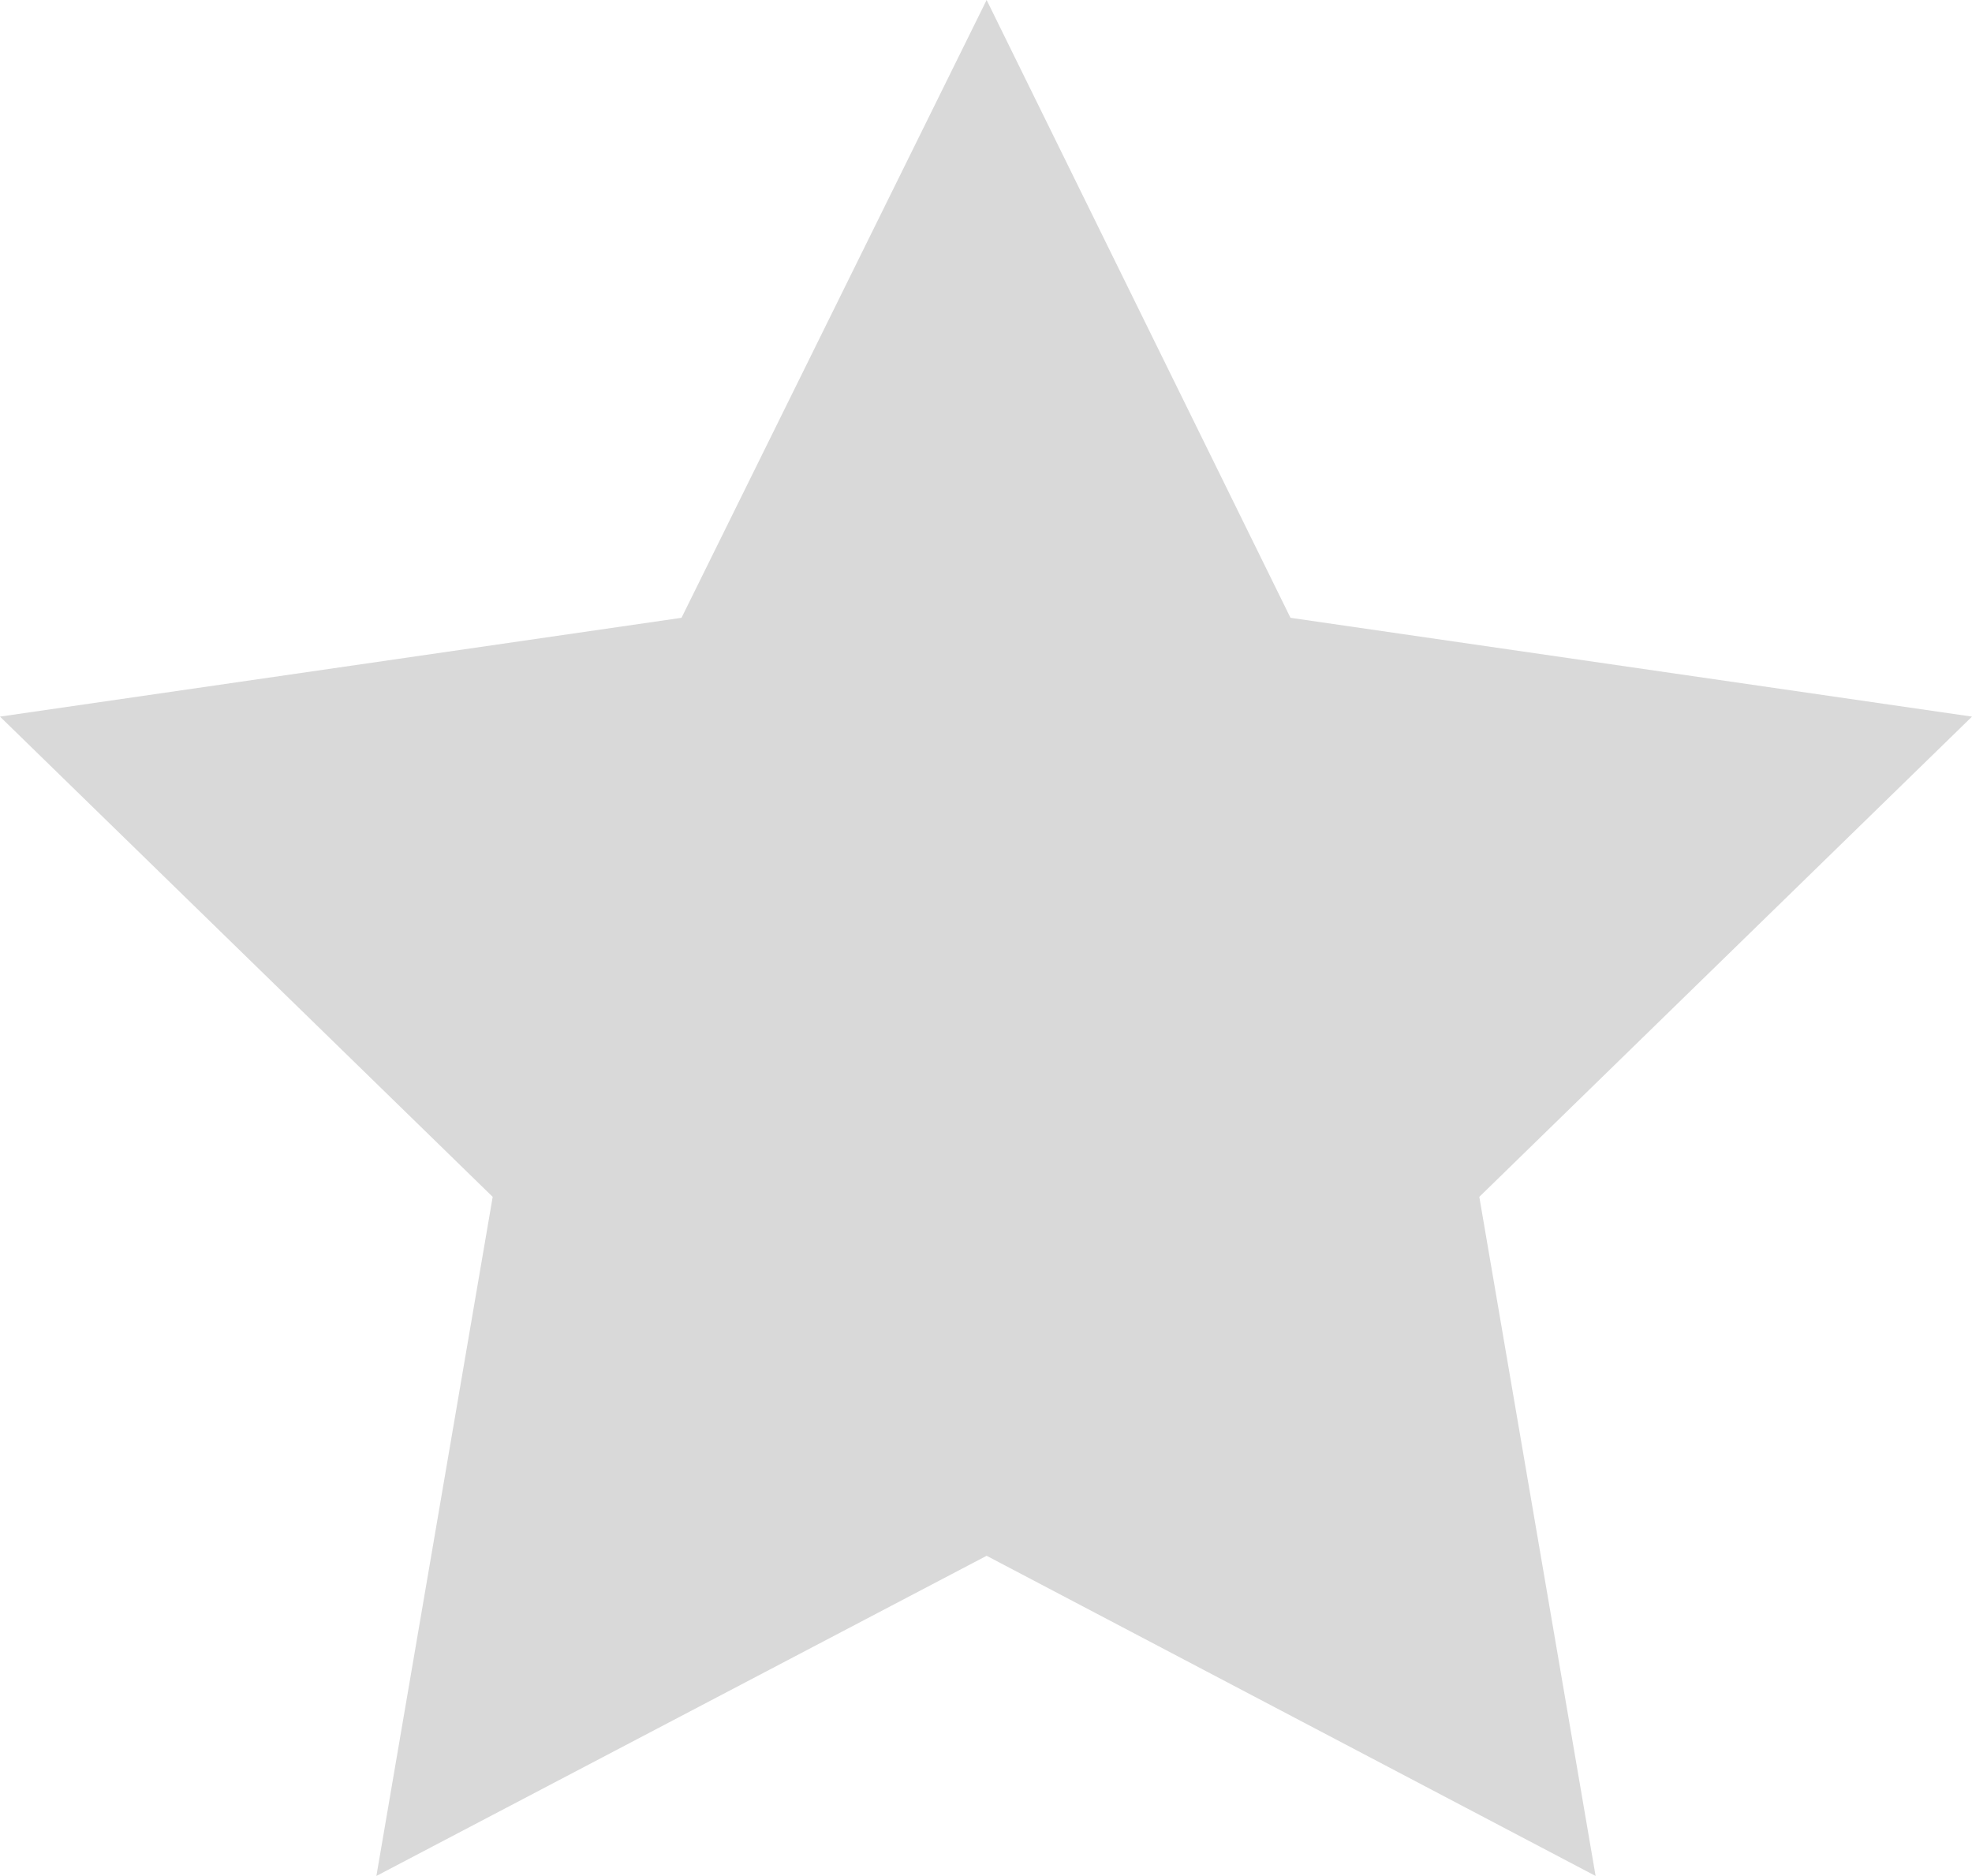
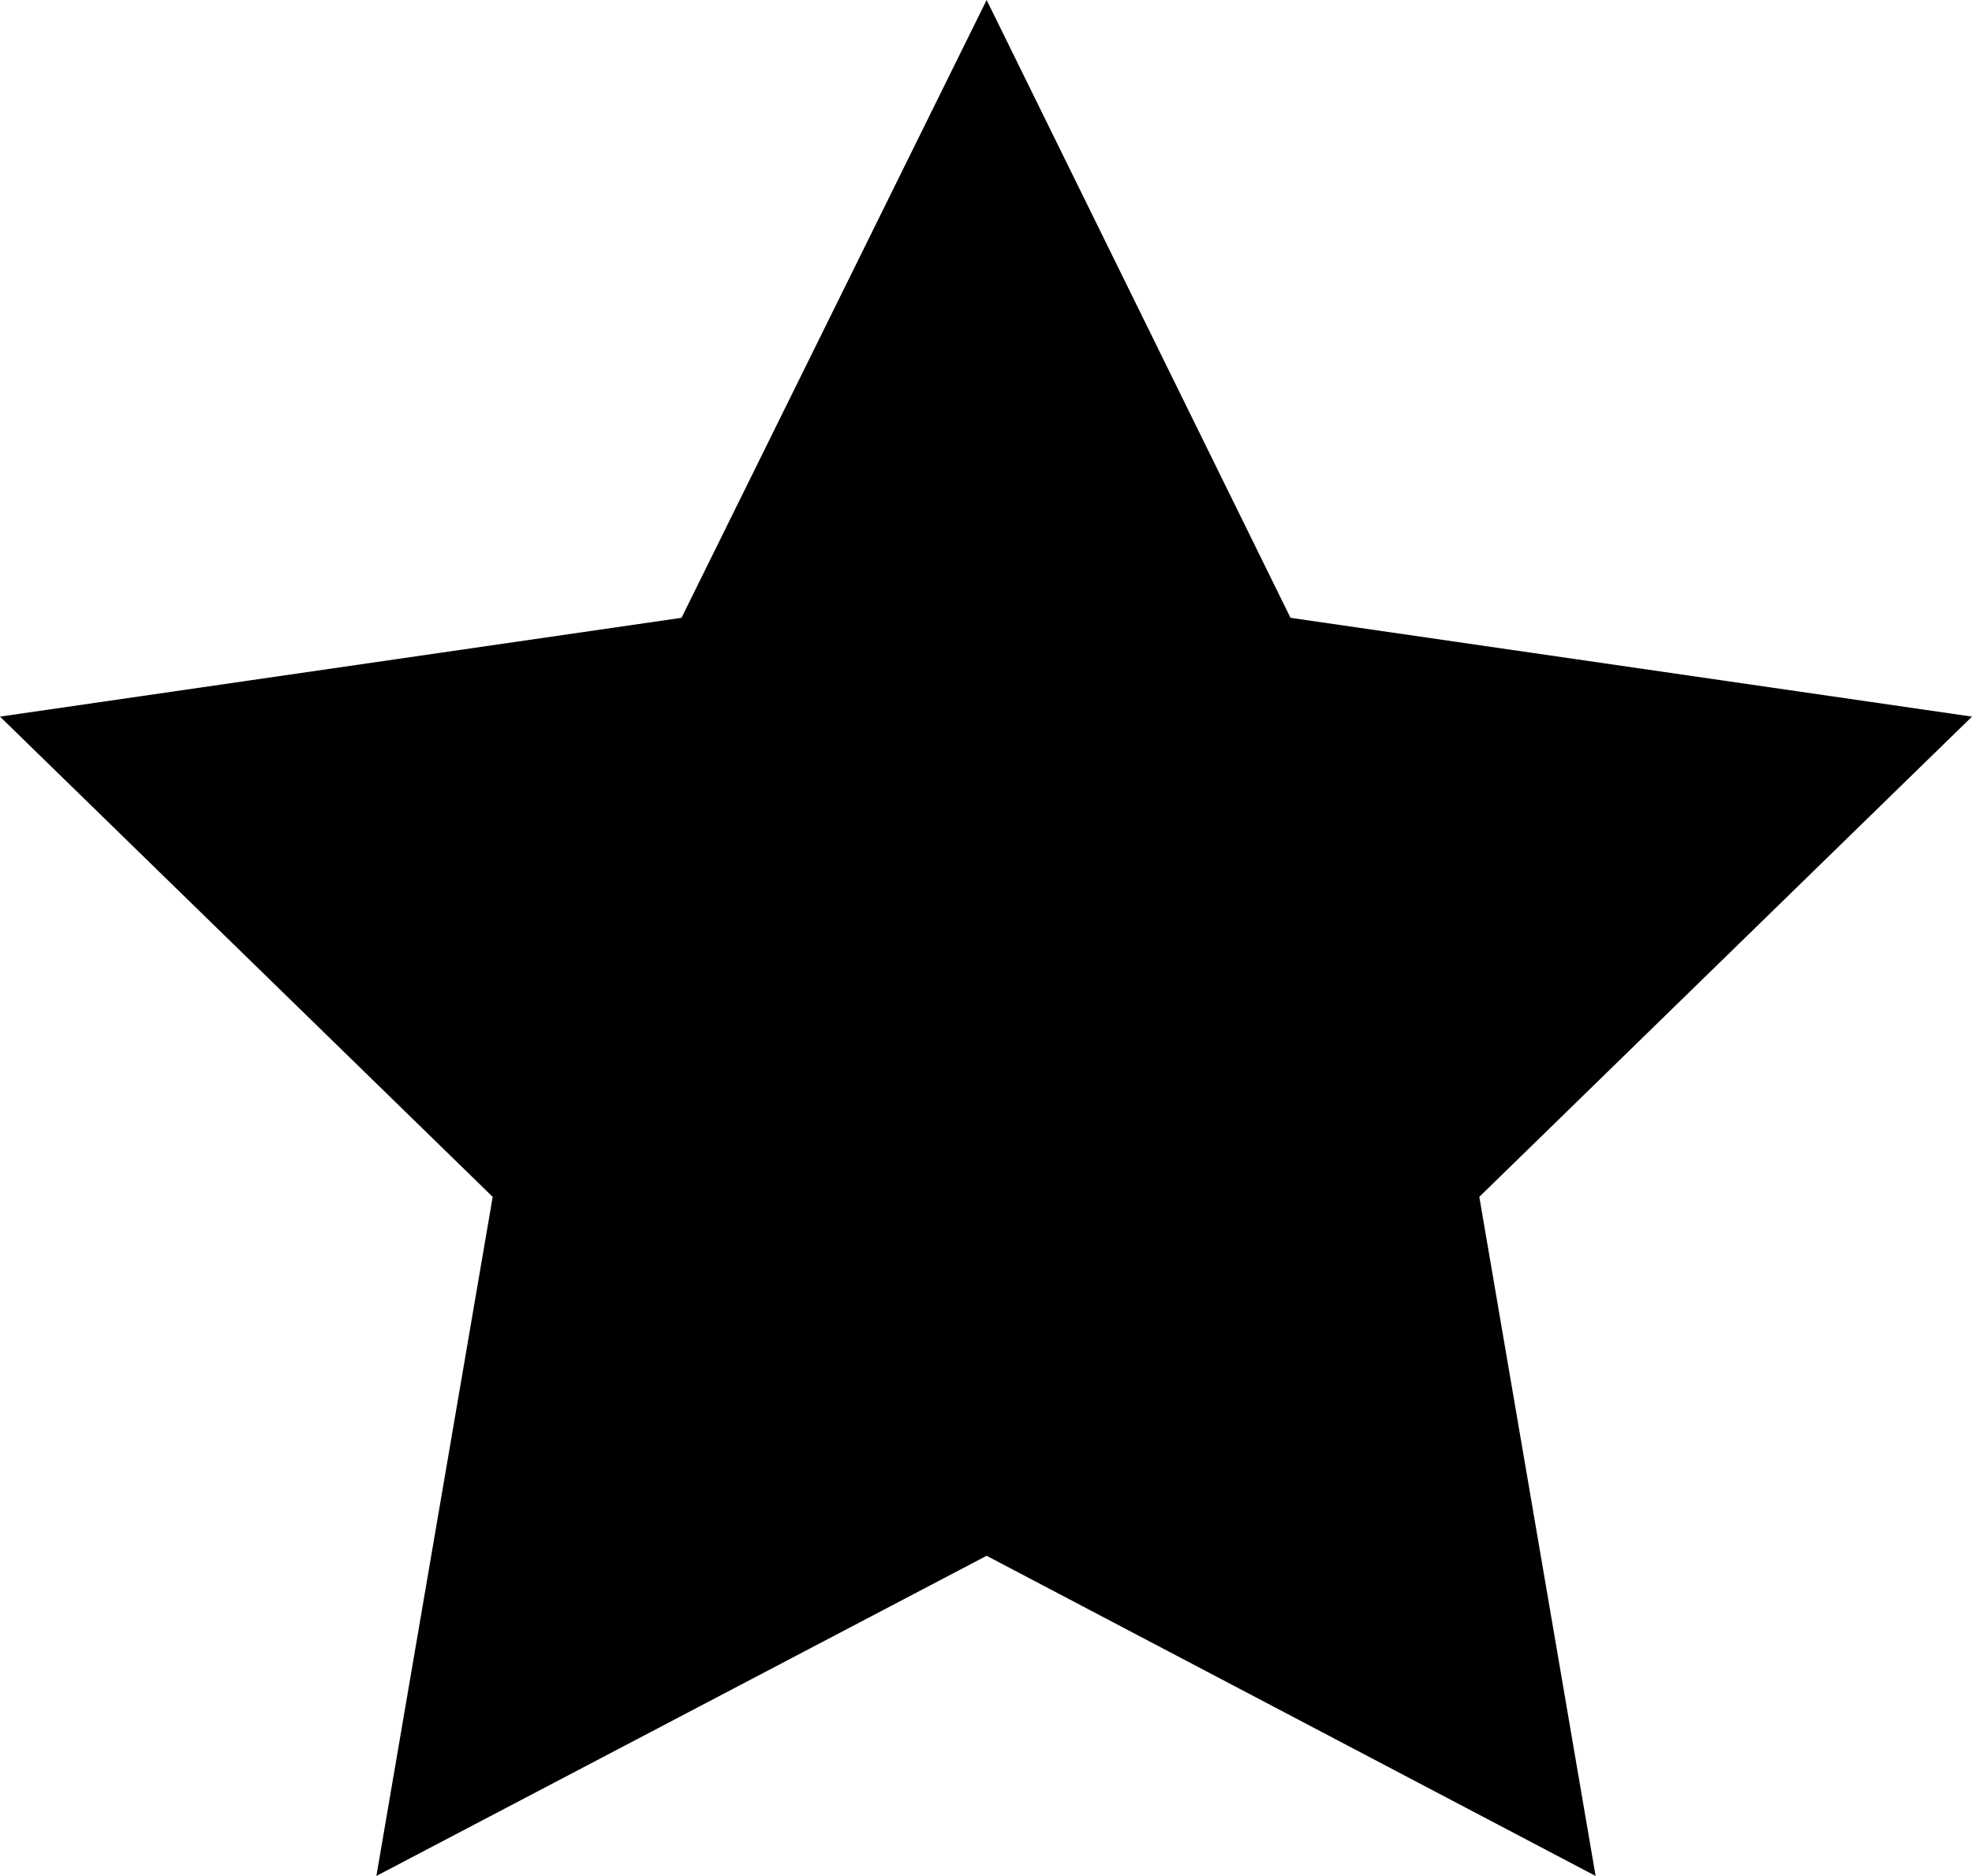
<svg xmlns="http://www.w3.org/2000/svg" viewBox="0 0 15.77 15">
-   <g opacity="0.15">
-     <polygon points="7.89 0 10.32 4.94 15.77 5.73 11.83 9.57 12.76 15 7.89 12.44 3.01 15 3.94 9.57 0 5.73 5.45 4.94 7.89 0" />
-   </g>
+   <polygon points="7.89 0 10.32 4.94 15.77 5.73 11.83 9.57 12.76 15 7.89 12.44 3.01 15 3.94 9.57 0 5.73 5.45 4.94 7.89 0" />
</svg>
